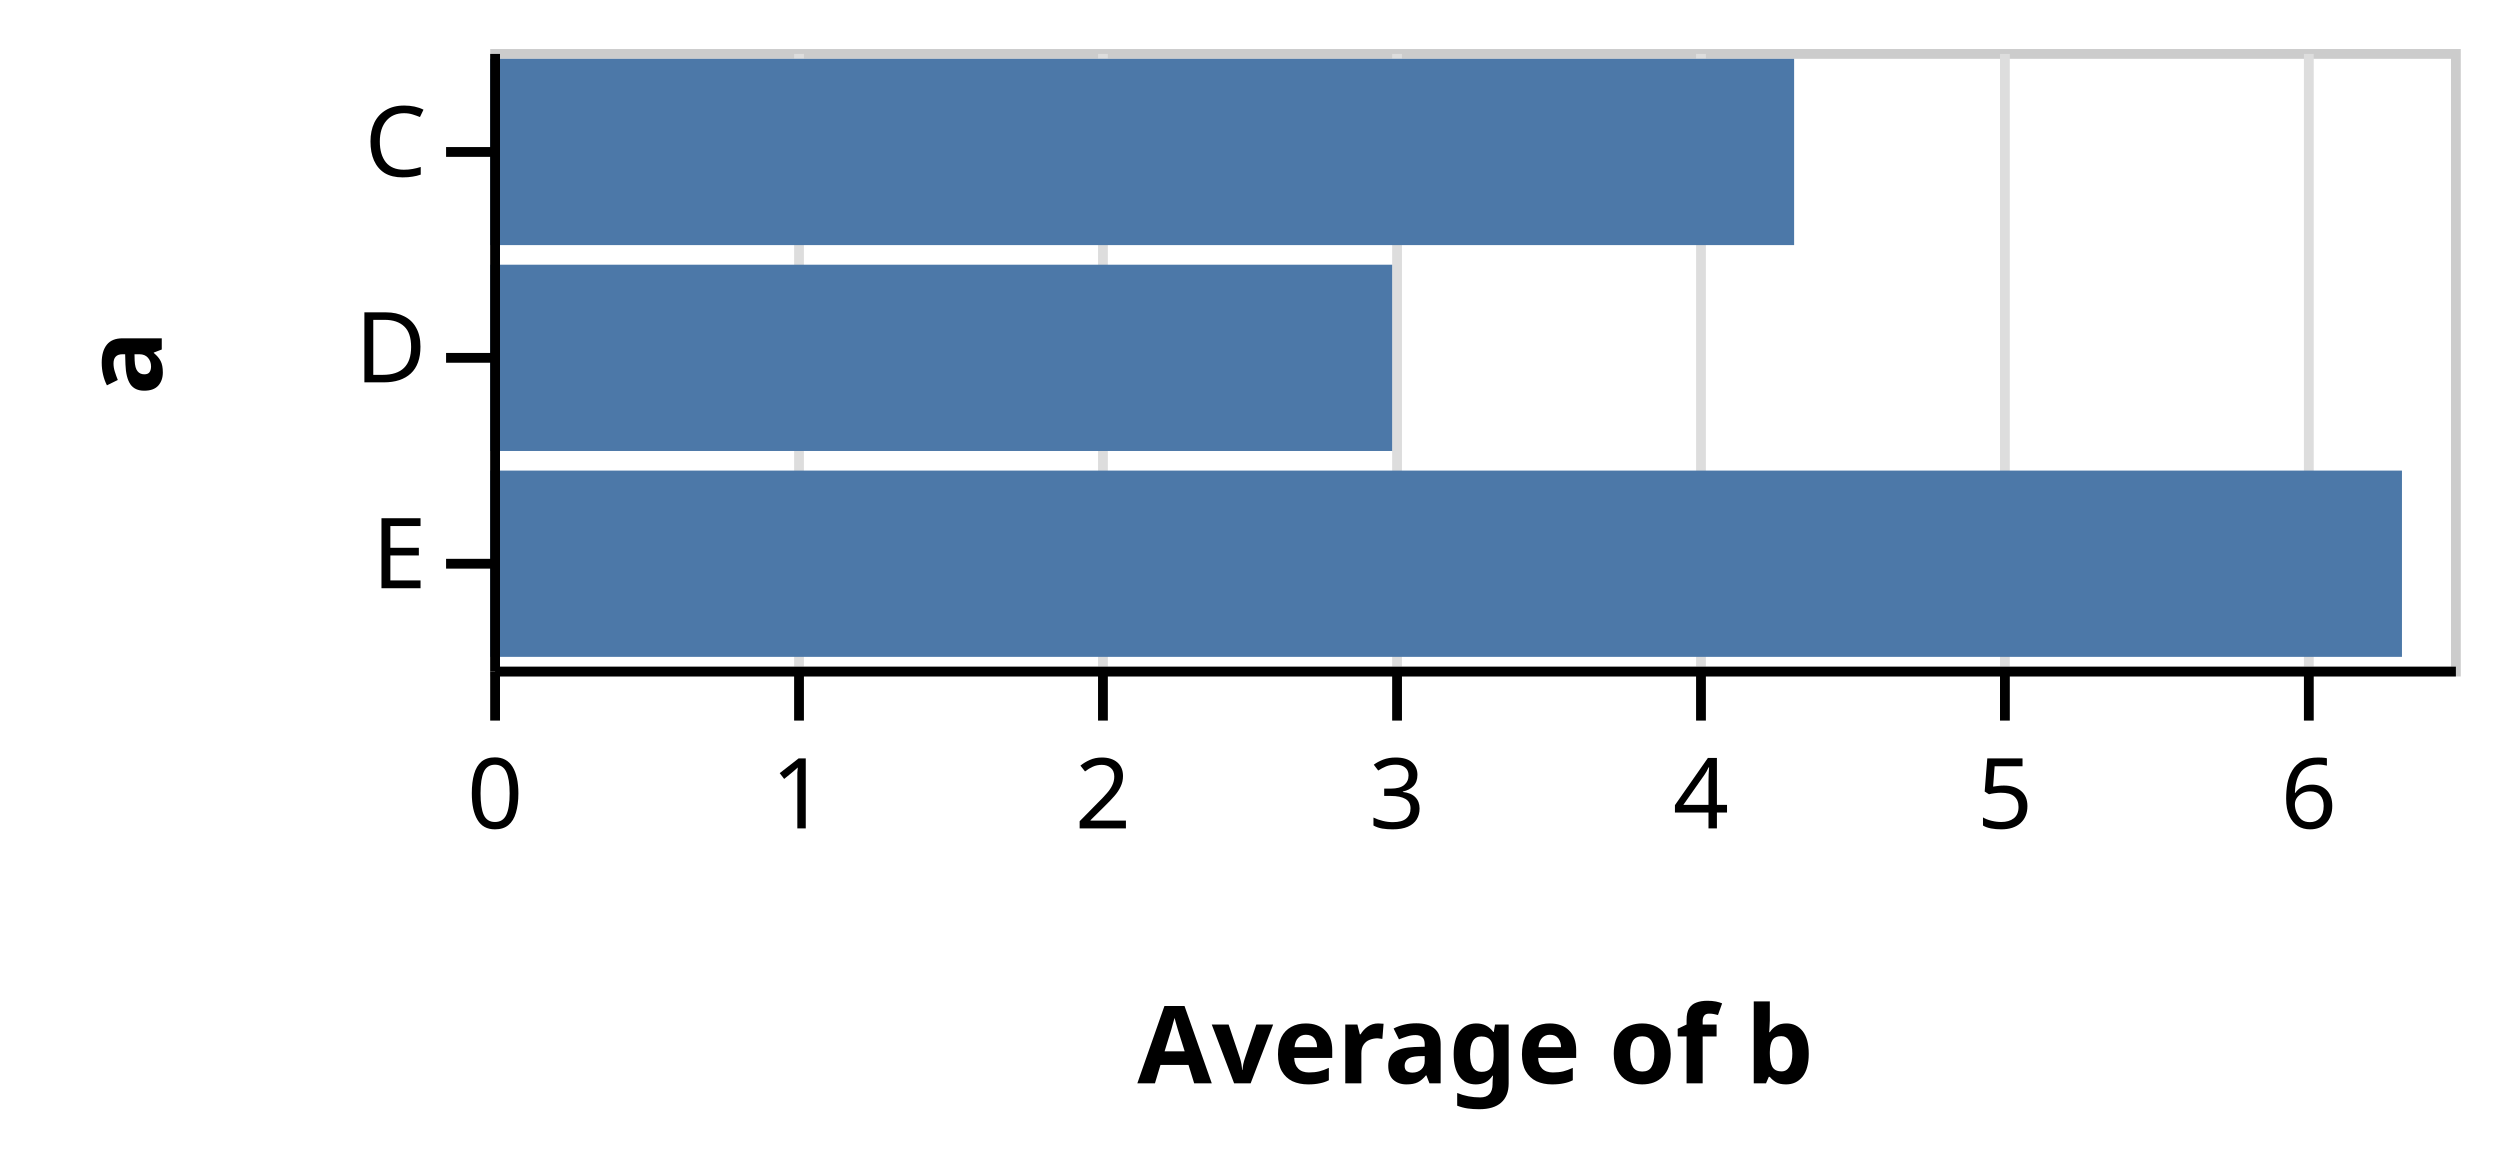
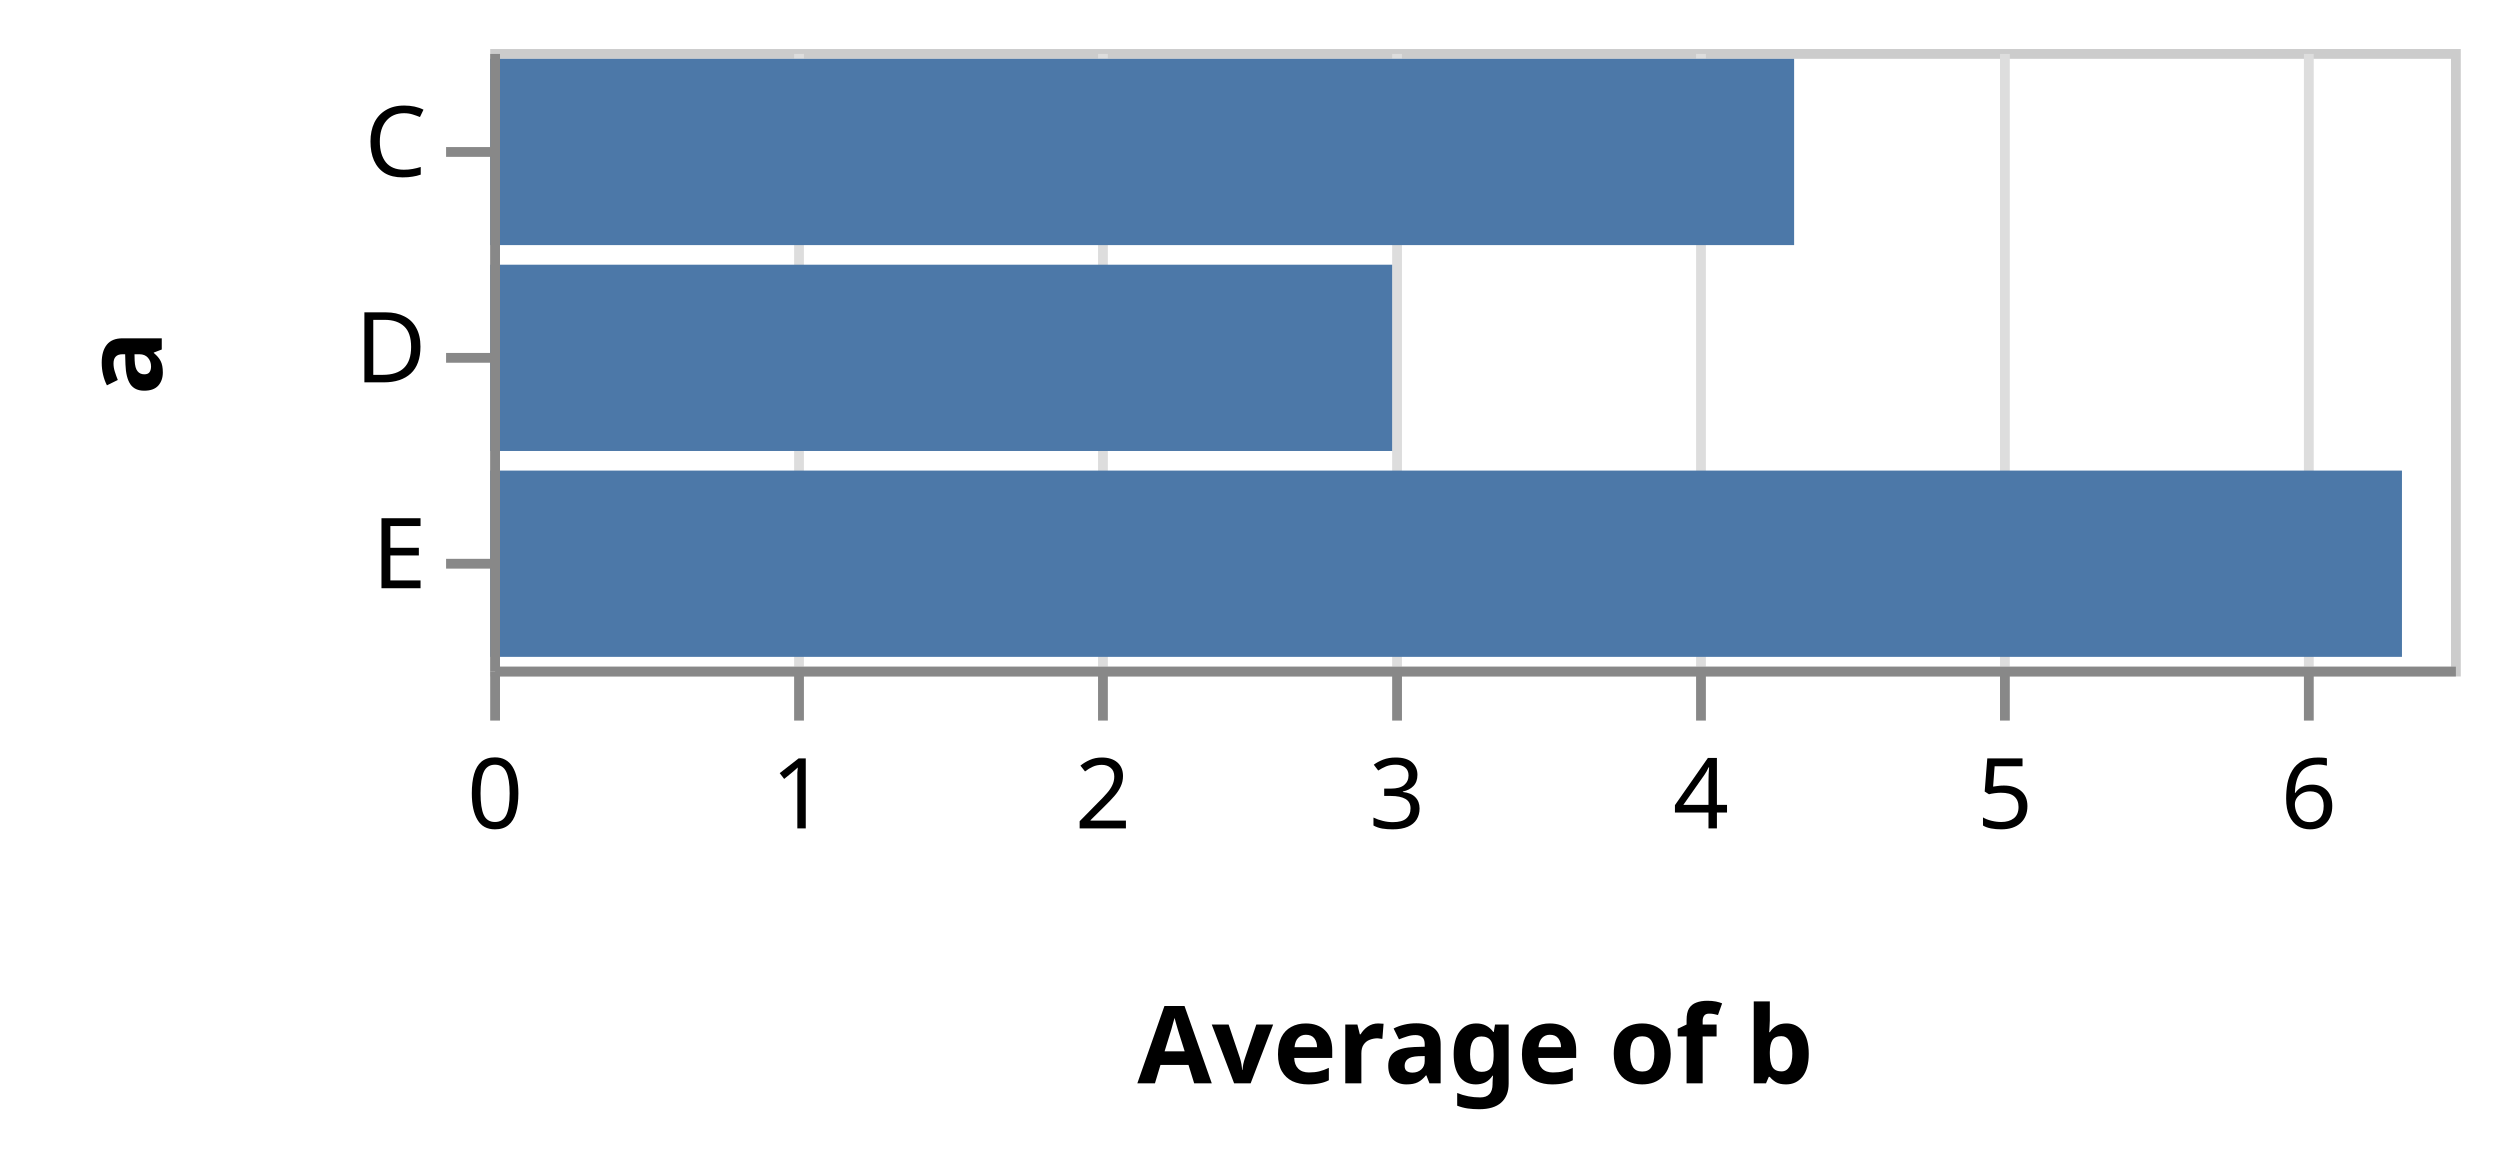
<svg xmlns="http://www.w3.org/2000/svg" class="marks" width="255" height="118" viewBox="0 0 255 118" version="1.1">
  <g transform="translate(50,5)">
    <g class="mark-group role-frame root">
      <g transform="translate(0,0)">
        <path class="background" d="M0.5,0.5h200v63h-200Z" style="fill: transparent; stroke: #ccc;" />
        <g>
          <g class="mark-group role-axis">
            <g transform="translate(0.5,63.5)">
              <path class="background" d="M0,0h0v0h0Z" style="pointer-events: none; fill: none;" />
              <g>
                <g class="mark-rule role-axis-grid" style="pointer-events: none;">
                  <line transform="translate(0,0)" x2="0" y2="-63" style="fill: none; stroke: #ddd; stroke-width: 1; stroke-dasharray: ; opacity: 1;" />
                  <line transform="translate(31,0)" x2="0" y2="-63" style="fill: none; stroke: #ddd; stroke-width: 1; stroke-dasharray: ; opacity: 1;" />
                  <line transform="translate(62,0)" x2="0" y2="-63" style="fill: none; stroke: #ddd; stroke-width: 1; stroke-dasharray: ; opacity: 1;" />
                  <line transform="translate(92,0)" x2="0" y2="-63" style="fill: none; stroke: #ddd; stroke-width: 1; stroke-dasharray: ; opacity: 1;" />
                  <line transform="translate(123,0)" x2="0" y2="-63" style="fill: none; stroke: #ddd; stroke-width: 1; stroke-dasharray: ; opacity: 1;" />
                  <line transform="translate(154,0)" x2="0" y2="-63" style="fill: none; stroke: #ddd; stroke-width: 1; stroke-dasharray: ; opacity: 1;" />
                  <line transform="translate(185,0)" x2="0" y2="-63" style="fill: none; stroke: #ddd; stroke-width: 1; stroke-dasharray: ; opacity: 1;" />
                </g>
              </g>
            </g>
          </g>
          <g class="mark-rect role-bar marks">
            <path d="M0,1h133v19h-133Z" style="fill: #4c78a8;" />
            <path d="M0,22h92v19h-92Z" style="fill: #4c78a8;" />
            <path d="M0,43h195v19h-195Z" style="fill: #4c78a8;" />
          </g>
          <g class="mark-group role-axis">
            <g transform="translate(0.5,63.5)">
              <path class="background" d="M0,0h0v0h0Z" style="pointer-events: none; fill: none;" />
              <g>
                <g class="mark-rule role-axis-tick" style="pointer-events: none;">
-                   <line transform="translate(0,0)" x2="0" y2="5" style="fill: none; stroke: #000; stroke-width: 1; opacity: 1;" />
-                   <line transform="translate(31,0)" x2="0" y2="5" style="fill: none; stroke: #000; stroke-width: 1; opacity: 1;" />
-                   <line transform="translate(62,0)" x2="0" y2="5" style="fill: none; stroke: #000; stroke-width: 1; opacity: 1;" />
-                   <line transform="translate(92,0)" x2="0" y2="5" style="fill: none; stroke: #000; stroke-width: 1; opacity: 1;" />
-                   <line transform="translate(123,0)" x2="0" y2="5" style="fill: none; stroke: #000; stroke-width: 1; opacity: 1;" />
-                   <line transform="translate(154,0)" x2="0" y2="5" style="fill: none; stroke: #000; stroke-width: 1; opacity: 1;" />
-                   <line transform="translate(185,0)" x2="0" y2="5" style="fill: none; stroke: #000; stroke-width: 1; opacity: 1;" />
+                   <line transform="translate(0,0)" x2="0" y2="5" style="fill: none; stroke: #888; stroke-width: 1; opacity: 1;" />
+                   <line transform="translate(31,0)" x2="0" y2="5" style="fill: none; stroke: #888; stroke-width: 1; opacity: 1;" />
+                   <line transform="translate(62,0)" x2="0" y2="5" style="fill: none; stroke: #888; stroke-width: 1; opacity: 1;" />
+                   <line transform="translate(92,0)" x2="0" y2="5" style="fill: none; stroke: #888; stroke-width: 1; opacity: 1;" />
+                   <line transform="translate(123,0)" x2="0" y2="5" style="fill: none; stroke: #888; stroke-width: 1; opacity: 1;" />
+                   <line transform="translate(154,0)" x2="0" y2="5" style="fill: none; stroke: #888; stroke-width: 1; opacity: 1;" />
+                   <line transform="translate(185,0)" x2="0" y2="5" style="fill: none; stroke: #888; stroke-width: 1; opacity: 1;" />
                </g>
                <g class="mark-text role-axis-label" style="pointer-events: none;">
                  <text text-anchor="middle" transform="translate(0,16)" style="font: 10px sans-serif; fill: #000; opacity: 1;">0</text>
                  <text text-anchor="middle" transform="translate(31,16)" style="font: 10px sans-serif; fill: #000; opacity: 1;">1</text>
                  <text text-anchor="middle" transform="translate(62,16)" style="font: 10px sans-serif; fill: #000; opacity: 1;">2</text>
                  <text text-anchor="middle" transform="translate(92,16)" style="font: 10px sans-serif; fill: #000; opacity: 1;">3</text>
                  <text text-anchor="middle" transform="translate(123,16)" style="font: 10px sans-serif; fill: #000; opacity: 1;">4</text>
                  <text text-anchor="middle" transform="translate(154,16)" style="font: 10px sans-serif; fill: #000; opacity: 1;">5</text>
                  <text text-anchor="middle" transform="translate(185,16)" style="font: 10px sans-serif; fill: #000; opacity: 1;">6</text>
                </g>
                <g class="mark-rule role-axis-domain" style="pointer-events: none;">
-                   <line transform="translate(0,0)" x2="200" y2="0" style="fill: none; stroke: #000; stroke-width: 1; opacity: 1;" />
+                   <line transform="translate(0,0)" x2="200" y2="0" style="fill: none; stroke: #888; stroke-width: 1; opacity: 1;" />
                </g>
                <g class="mark-text role-axis-title" style="pointer-events: none;">
                  <text text-anchor="middle" transform="translate(100,42)" style="font: bold 11px sans-serif; fill: #000; opacity: 1;">Average of b</text>
                </g>
              </g>
            </g>
          </g>
          <g class="mark-group role-axis">
            <g transform="translate(0.5,0.5)">
              <path class="background" d="M0,0h0v0h0Z" style="pointer-events: none; fill: none;" />
              <g>
                <g class="mark-rule role-axis-tick" style="pointer-events: none;">
-                   <line transform="translate(0,10)" x2="-5" y2="0" style="fill: none; stroke: #000; stroke-width: 1; opacity: 1;" />
-                   <line transform="translate(0,31)" x2="-5" y2="0" style="fill: none; stroke: #000; stroke-width: 1; opacity: 1;" />
-                   <line transform="translate(0,52)" x2="-5" y2="0" style="fill: none; stroke: #000; stroke-width: 1; opacity: 1;" />
+                   <line transform="translate(0,10)" x2="-5" y2="0" style="fill: none; stroke: #888; stroke-width: 1; opacity: 1;" />
+                   <line transform="translate(0,31)" x2="-5" y2="0" style="fill: none; stroke: #888; stroke-width: 1; opacity: 1;" />
+                   <line transform="translate(0,52)" x2="-5" y2="0" style="fill: none; stroke: #888; stroke-width: 1; opacity: 1;" />
                </g>
                <g class="mark-text role-axis-label" style="pointer-events: none;">
                  <text text-anchor="end" transform="translate(-7,12.5)" style="font: 10px sans-serif; fill: #000; opacity: 1;">C</text>
                  <text text-anchor="end" transform="translate(-7,33.5)" style="font: 10px sans-serif; fill: #000; opacity: 1;">D</text>
                  <text text-anchor="end" transform="translate(-7,54.5)" style="font: 10px sans-serif; fill: #000; opacity: 1;">E</text>
                </g>
                <g class="mark-rule role-axis-domain" style="pointer-events: none;">
-                   <line transform="translate(0,0)" x2="0" y2="63" style="fill: none; stroke: #000; stroke-width: 1; opacity: 1;" />
+                   <line transform="translate(0,0)" x2="0" y2="63" style="fill: none; stroke: #888; stroke-width: 1; opacity: 1;" />
                </g>
                <g class="mark-text role-axis-title" style="pointer-events: none;">
                  <text text-anchor="middle" transform="translate(-32,31.5) rotate(-90) translate(0,-2)" style="font: bold 11px sans-serif; fill: #000; opacity: 1;">a</text>
                </g>
              </g>
            </g>
          </g>
        </g>
      </g>
    </g>
  </g>
</svg>
